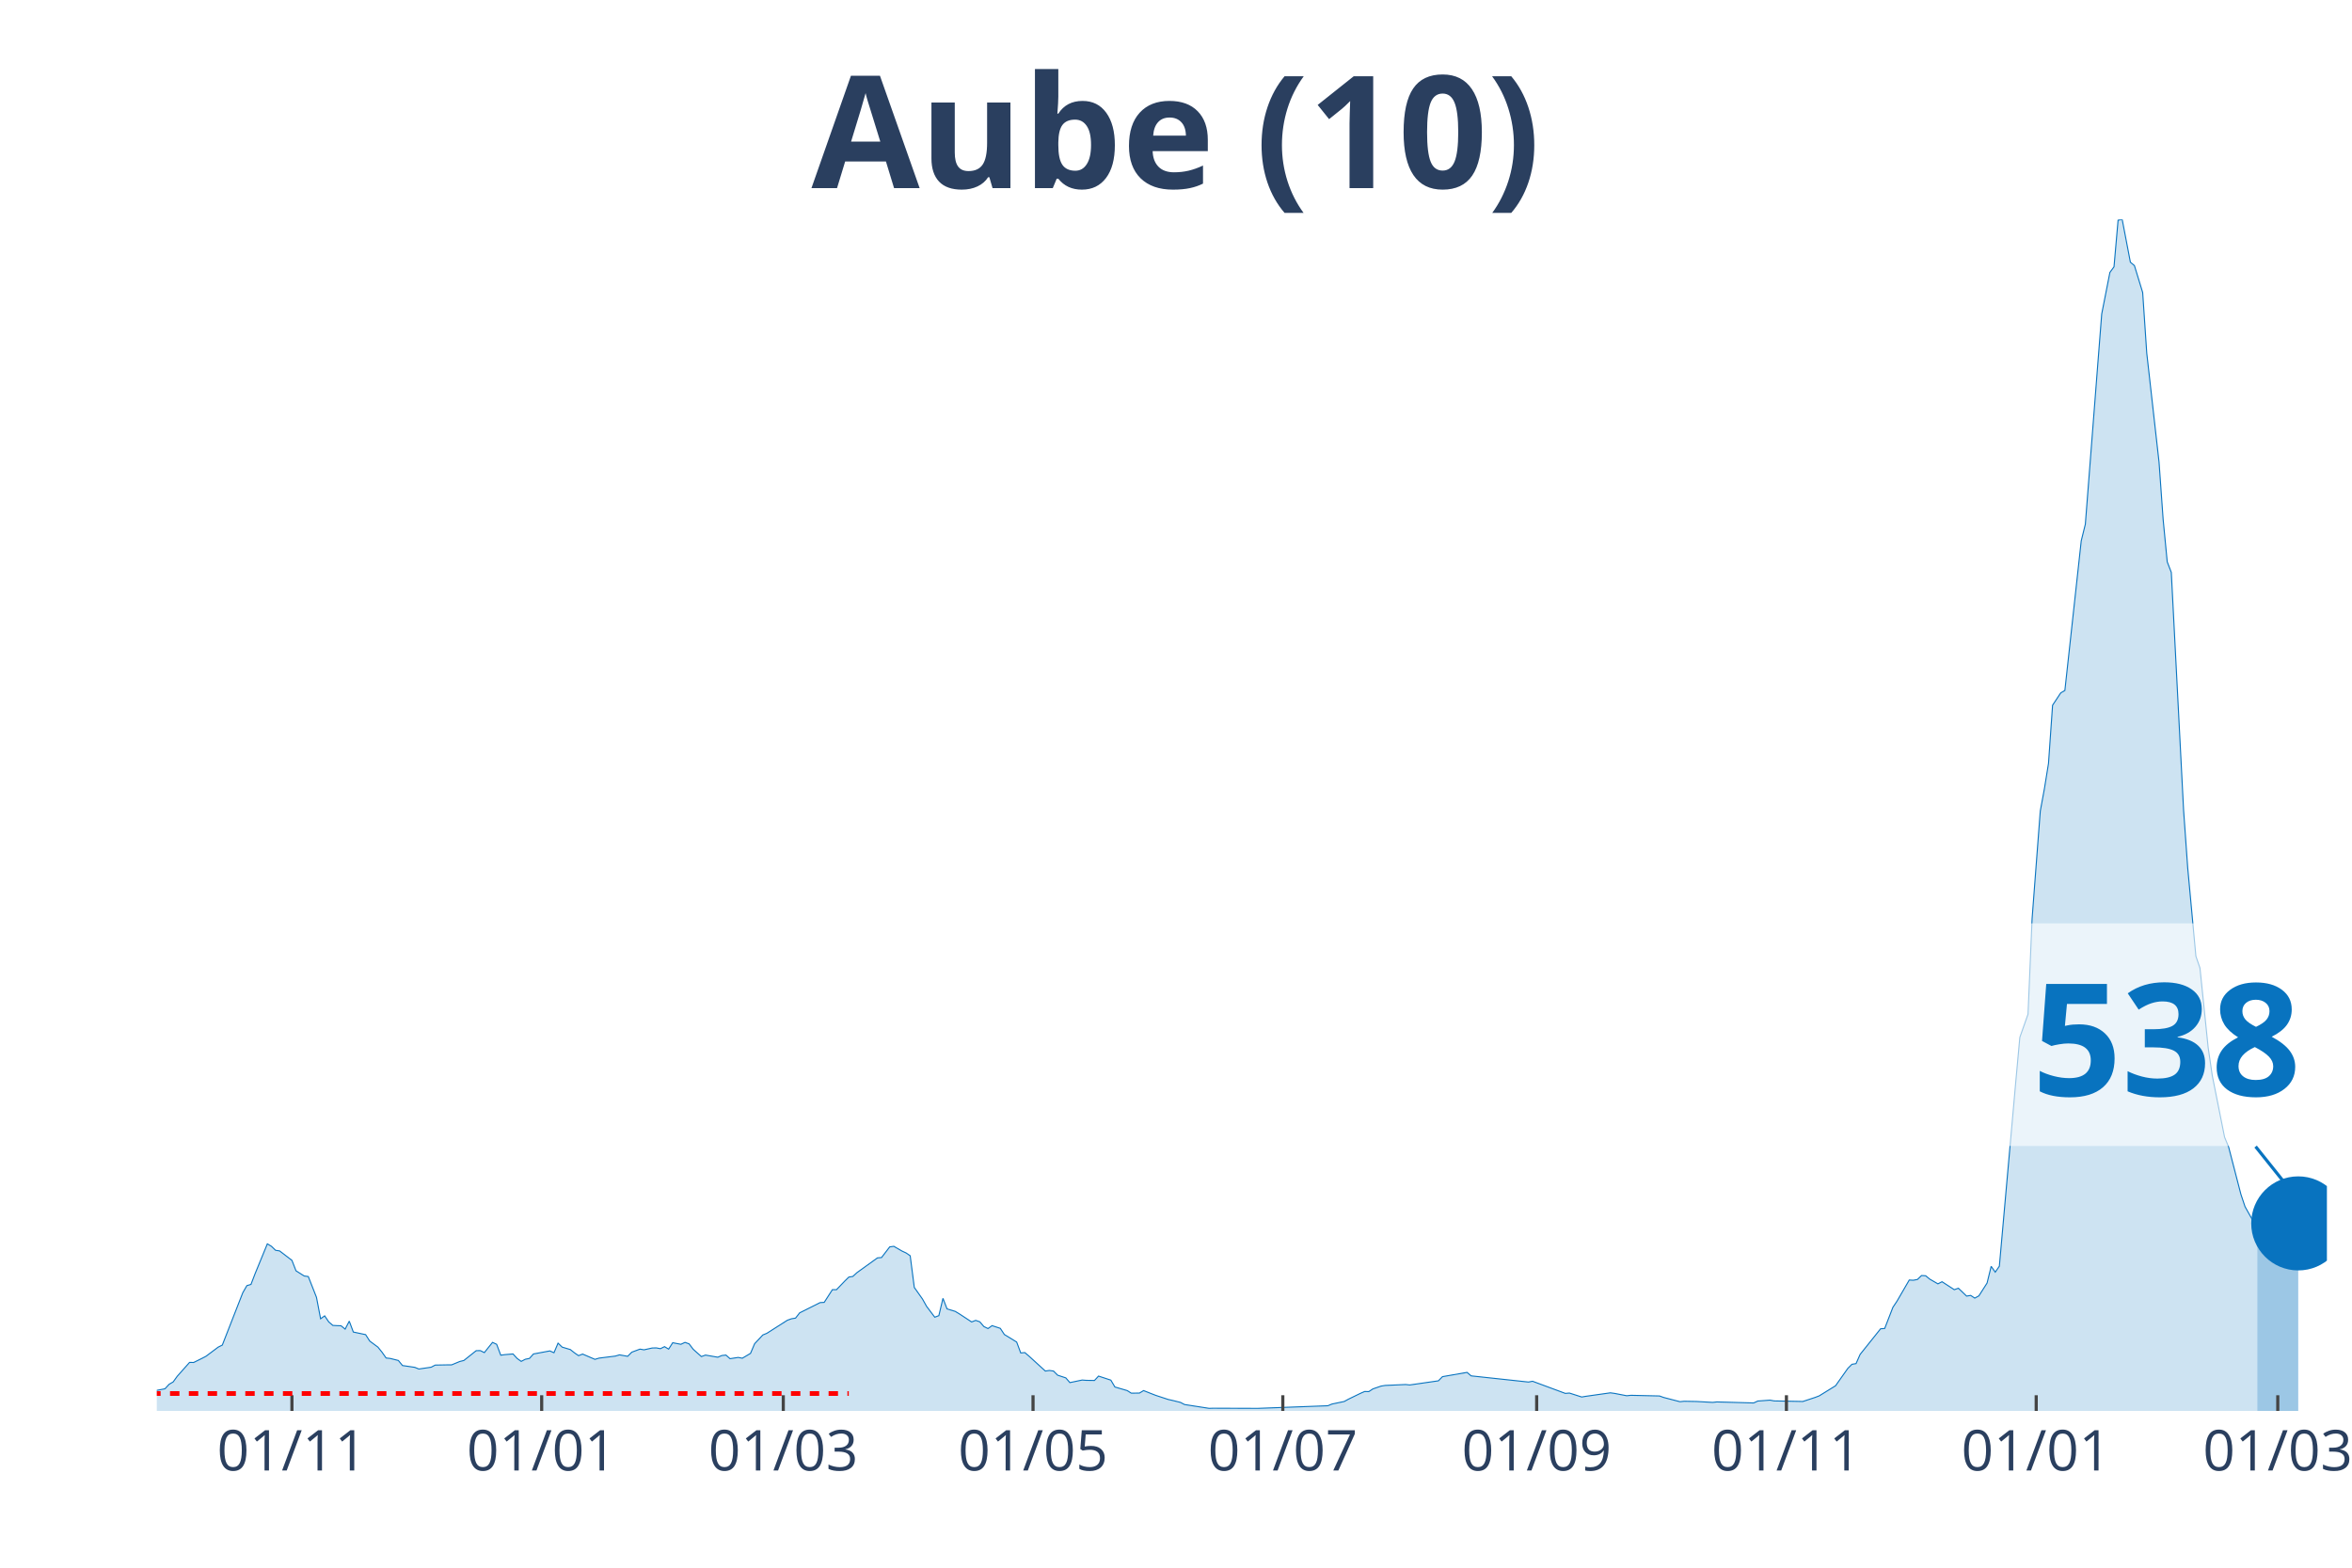
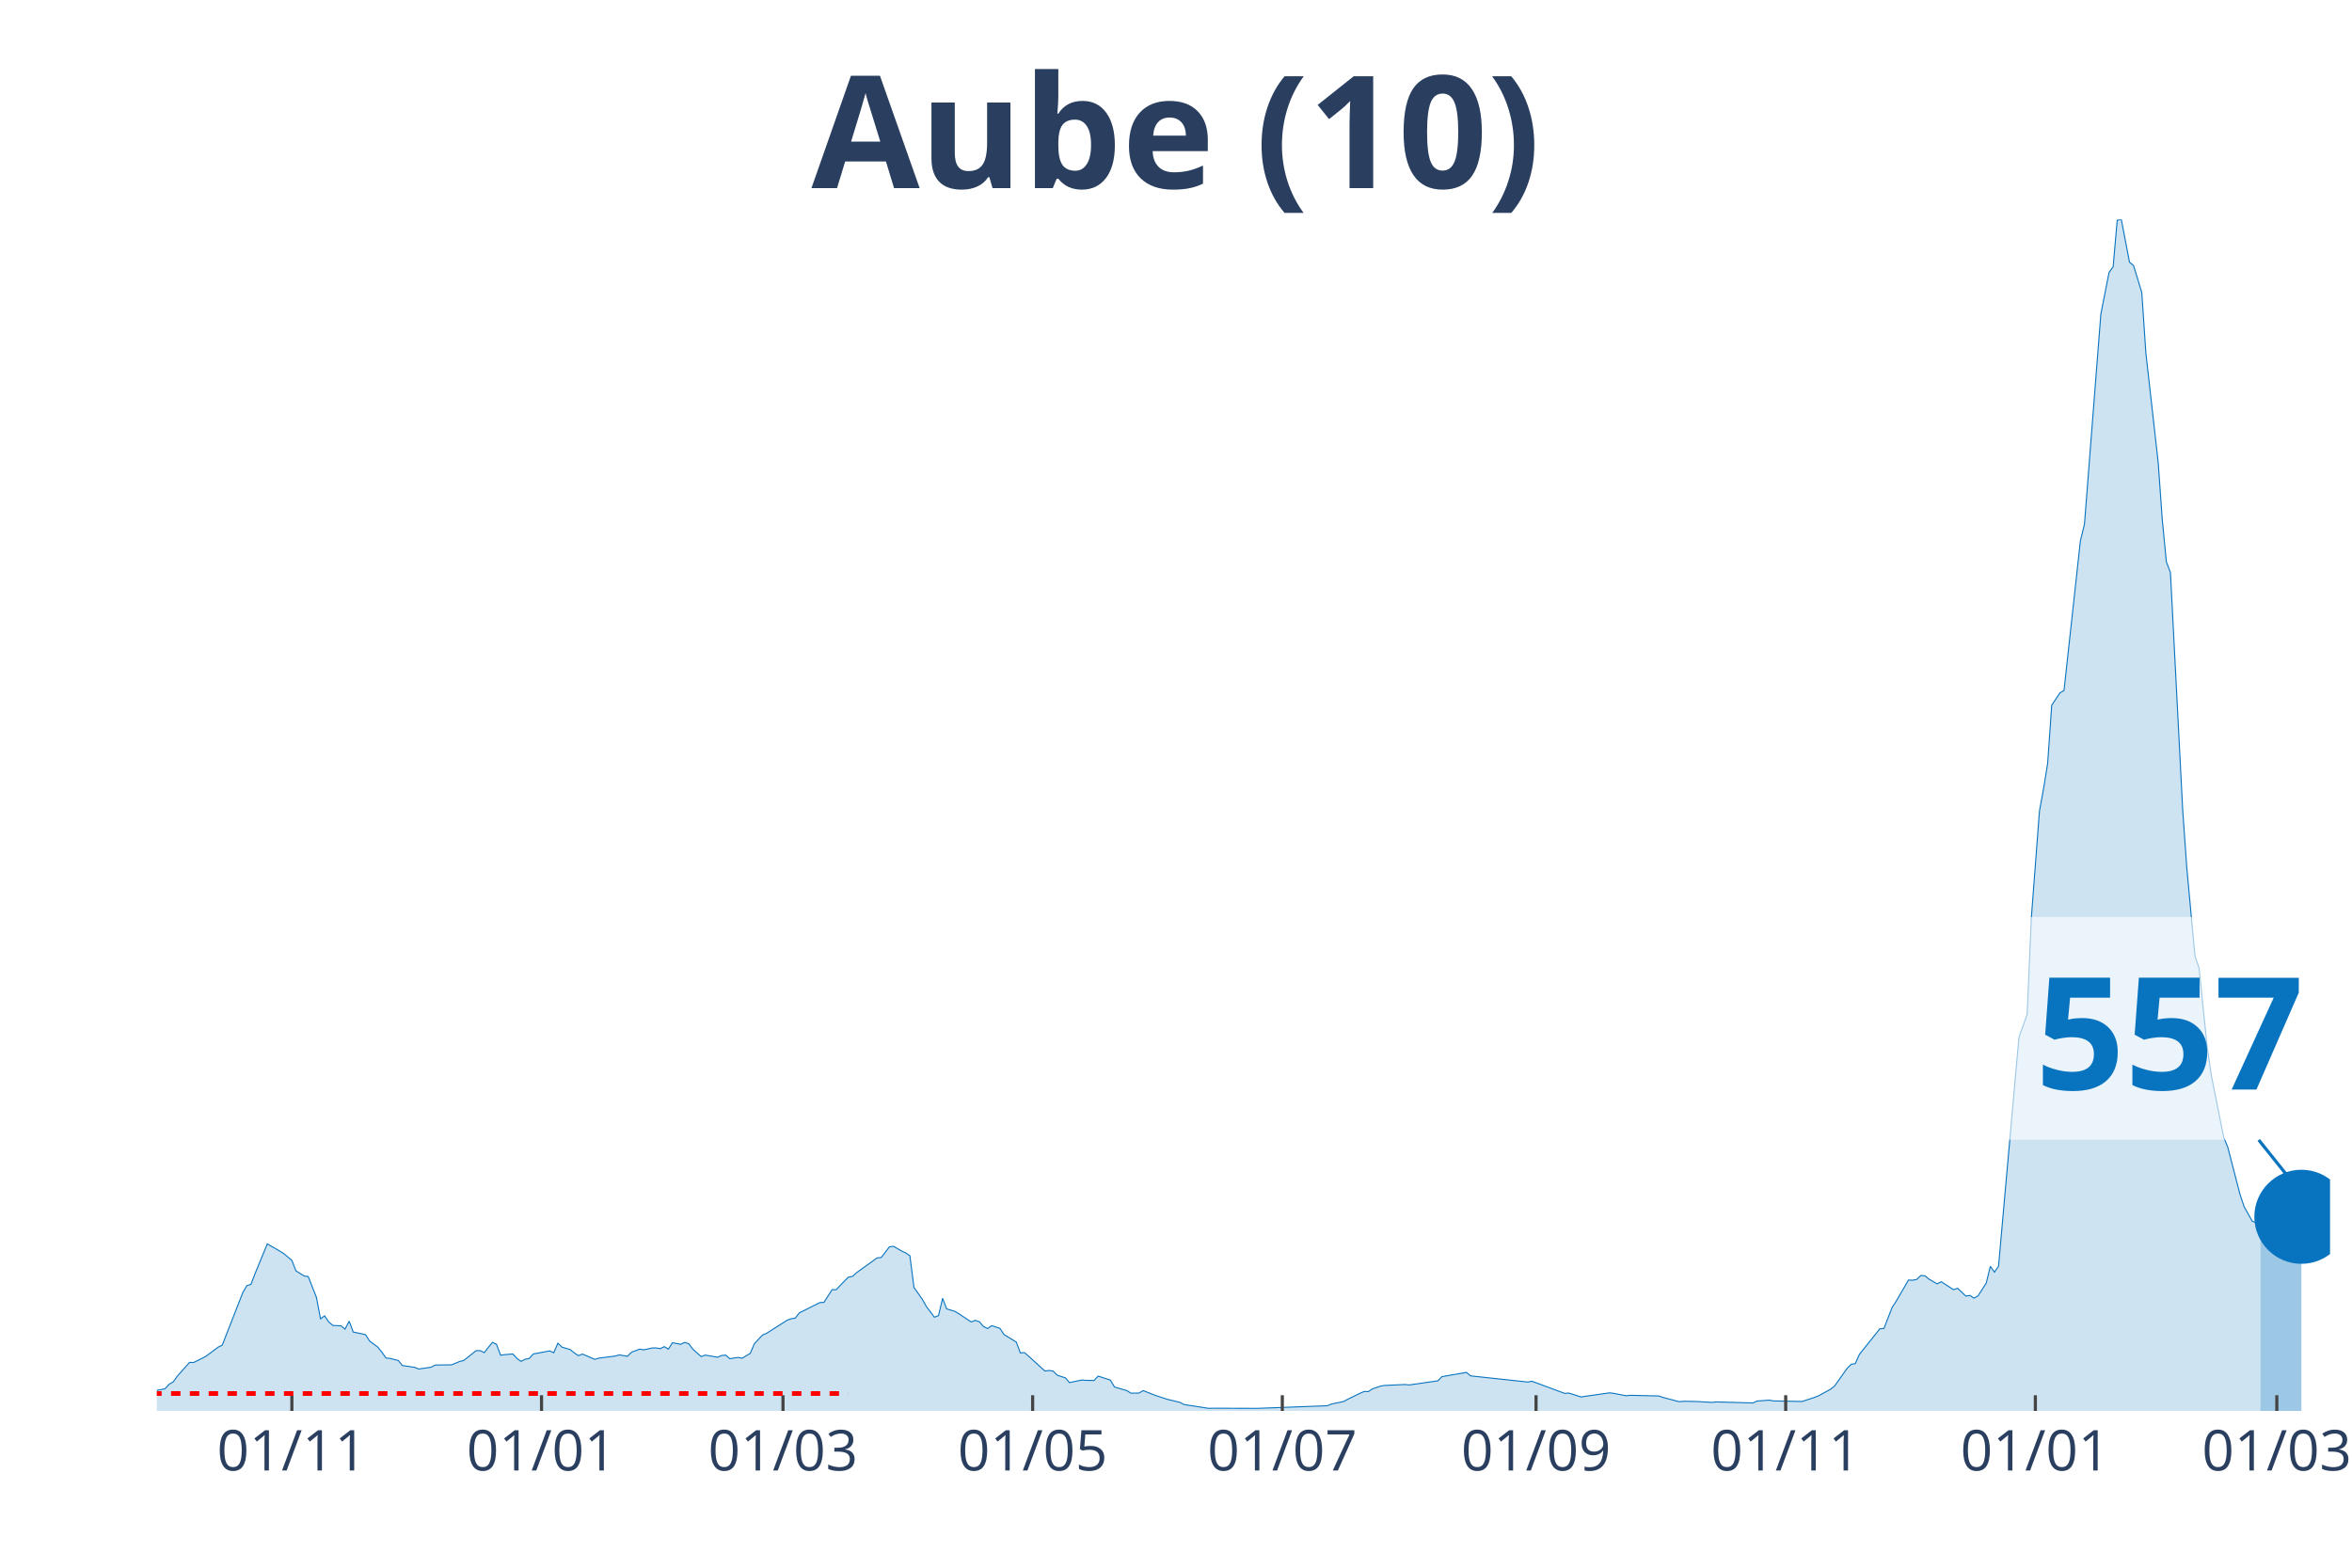
<svg xmlns="http://www.w3.org/2000/svg" class="main-svg" width="1125" height="750" style="" viewBox="0 0 750 500">
  <rect x="0" y="0" width="750" height="500" style="fill: rgb(0, 0, 0); fill-opacity: 0;" />
-   <defs id="defs-256e34">
+   <defs id="defs-2cbd0f">
    <g class="clips">
-       <clipPath id="clip256e34xyplot" class="plotclip">
-         <rect width="692" height="380" />
+       <clipPath id="clip2cbd0fxyplot" class="plotclip">
+         <rect width="693" height="380" />
      </clipPath>
-       <clipPath class="axesclip" id="clip256e34x">
-         <rect x="50" y="0" width="692" height="500" />
+       <clipPath class="axesclip" id="clip2cbd0fx">
+         <rect x="50" y="0" width="693" height="500" />
      </clipPath>
-       <clipPath class="axesclip" id="clip256e34y">
+       <clipPath class="axesclip" id="clip2cbd0fy">
        <rect x="0" y="70" width="750" height="380" />
      </clipPath>
-       <clipPath class="axesclip" id="clip256e34xy">
-         <rect x="50" y="70" width="692" height="380" />
+       <clipPath class="axesclip" id="clip2cbd0fxy">
+         <rect x="50" y="70" width="693" height="380" />
      </clipPath>
    </g>
    <g class="gradients" />
  </defs>
  <g class="bglayer">
-     <rect class="bg" x="50" y="70" width="692" height="380" style="fill: rgb(0, 0, 0); fill-opacity: 0; stroke-width: 0;" />
+     <rect class="bg" x="50" y="70" width="693" height="380" style="fill: rgb(0, 0, 0); fill-opacity: 0; stroke-width: 0;" />
  </g>
  <g class="layer-below">
    <g class="imagelayer" />
    <g class="shapelayer" />
  </g>
  <g class="cartesianlayer">
    <g class="subplot xy">
      <g class="layer-subplot">
        <g class="shapelayer" />
        <g class="imagelayer" />
      </g>
      <g class="gridlayer">
        <g class="x">
-           <path class="xgrid crisp" transform="translate(93.09,0)" d="M0,70v380" style="stroke: rgb(255, 255, 255); stroke-opacity: 1; stroke-width: 1px;" />
-           <path class="xgrid crisp" transform="translate(172.73,0)" d="M0,70v380" style="stroke: rgb(255, 255, 255); stroke-opacity: 1; stroke-width: 1px;" />
-           <path class="xgrid crisp" transform="translate(249.77,0)" d="M0,70v380" style="stroke: rgb(255, 255, 255); stroke-opacity: 1; stroke-width: 1px;" />
-           <path class="xgrid crisp" transform="translate(329.41,0)" d="M0,70v380" style="stroke: rgb(255, 255, 255); stroke-opacity: 1; stroke-width: 1px;" />
-           <path class="xgrid crisp" transform="translate(409.06,0)" d="M0,70v380" style="stroke: rgb(255, 255, 255); stroke-opacity: 1; stroke-width: 1px;" />
-           <path class="xgrid crisp" transform="translate(490.01,0)" d="M0,70v380" style="stroke: rgb(255, 255, 255); stroke-opacity: 1; stroke-width: 1px;" />
-           <path class="xgrid crisp" transform="translate(569.65,0)" d="M0,70v380" style="stroke: rgb(255, 255, 255); stroke-opacity: 1; stroke-width: 1px;" />
-           <path class="xgrid crisp" transform="translate(649.3,0)" d="M0,70v380" style="stroke: rgb(255, 255, 255); stroke-opacity: 1; stroke-width: 1px;" />
-           <path class="xgrid crisp" transform="translate(726.33,0)" d="M0,70v380" style="stroke: rgb(255, 255, 255); stroke-opacity: 1; stroke-width: 1px;" />
+           <path class="xgrid crisp" transform="translate(93.07,0)" d="M0,70v380" style="stroke: rgb(255, 255, 255); stroke-opacity: 1; stroke-width: 1px;" />
+           <path class="xgrid crisp" transform="translate(172.68,0)" d="M0,70v380" style="stroke: rgb(255, 255, 255); stroke-opacity: 1; stroke-width: 1px;" />
+           <path class="xgrid crisp" transform="translate(249.68,0)" d="M0,70v380" style="stroke: rgb(255, 255, 255); stroke-opacity: 1; stroke-width: 1px;" />
+           <path class="xgrid crisp" transform="translate(329.29,0)" d="M0,70v380" style="stroke: rgb(255, 255, 255); stroke-opacity: 1; stroke-width: 1px;" />
+           <path class="xgrid crisp" transform="translate(408.9,0)" d="M0,70v380" style="stroke: rgb(255, 255, 255); stroke-opacity: 1; stroke-width: 1px;" />
+           <path class="xgrid crisp" transform="translate(489.81,0)" d="M0,70v380" style="stroke: rgb(255, 255, 255); stroke-opacity: 1; stroke-width: 1px;" />
+           <path class="xgrid crisp" transform="translate(569.42,0)" d="M0,70v380" style="stroke: rgb(255, 255, 255); stroke-opacity: 1; stroke-width: 1px;" />
+           <path class="xgrid crisp" transform="translate(649.03,0)" d="M0,70v380" style="stroke: rgb(255, 255, 255); stroke-opacity: 1; stroke-width: 1px;" />
+           <path class="xgrid crisp" transform="translate(726.03,0)" d="M0,70v380" style="stroke: rgb(255, 255, 255); stroke-opacity: 1; stroke-width: 1px;" />
        </g>
        <g class="y" />
      </g>
      <g class="zerolinelayer" />
      <path class="xlines-below" />
      <path class="ylines-below" />
      <g class="overlines-below" />
      <g class="xaxislayer-below" />
      <g class="yaxislayer-below" />
      <g class="overaxes-below" />
-       <g class="plot" transform="translate(50, 70)" clip-path="url('#clip256e34xyplot')">
+       <g class="plot" transform="translate(50, 70)" clip-path="url('#clip2cbd0fxyplot')">
        <g class="scatterlayer mlayer">
-           <g class="trace scatter traceb6ec74" style="stroke-miterlimit: 2;">
+           <g class="trace scatter trace693831" style="stroke-miterlimit: 2;">
            <g class="fills">
              <g>
-                 <path class="js-fill" d="M669.8,380L-177.57,380L-177.57,379.46L-163.21,379.25L-161.9,379.25L-138.4,379.82L-137.09,379.78L-86.17,379.68L-84.87,379.71L-60.06,377.81L-58.75,377.6L-54.84,377.2L-53.53,377.06L-31.34,377.03L-30.03,376.49L-23.5,375.2L-22.2,375.05L-18.28,375.52L-16.97,374.95L-10.45,374.45L-9.14,374.52L-5.22,374.7L-3.92,374.48L-1.31,374.45L0,373.44L2.61,372.94L3.92,371.51L5.22,370.75L6.53,368.93L10.45,364.52L11.75,364.55L14.36,363.26L15.67,362.58L19.58,359.65L20.89,359L27.42,342.3L28.72,340.04L30.03,339.65L31.34,336.24L35.25,326.71L36.56,327.5L37.86,328.76L39.17,328.97L43.09,331.98L44.39,335.31L47,336.96L48.31,337.14L50.92,343.77L52.23,350.61L53.53,349.68L54.84,351.62L56.14,352.73L57.45,352.8L58.75,352.84L60.06,353.91L61.37,351.37L62.67,354.84L66.59,355.67L67.89,357.71L70.51,359.65L71.81,361.26L73.12,363.12L74.42,363.26L77.03,363.91L78.34,365.52L82.26,366.1L83.56,366.63L87.48,366.06L88.78,365.38L92.7,365.31L94.01,365.31L96.62,364.23L97.92,363.91L101.84,360.79L103.15,360.76L104.45,361.4L105.76,359.75L107.06,358.14L108.37,358.75L109.68,362.23L110.98,362.05L113.59,361.83L114.9,363.26L116.2,364.2L117.51,363.52L118.82,363.26L120.12,361.83L125.34,360.86L126.65,361.44L127.95,358.39L129.26,359.65L131.87,360.43L133.18,361.47L134.48,362.37L135.79,361.87L139.71,363.55L141.01,363.16L146.23,362.51L147.54,362.12L150.15,362.58L151.46,361.26L154.07,360.29L155.37,360.51L157.98,359.93L159.29,359.9L160.6,360.15L161.9,359.5L163.21,360.29L164.51,358.25L167.12,358.75L168.43,358.14L169.74,358.61L171.04,360.33L173.65,362.66L174.96,362.19L178.88,362.87L180.18,362.33L181.49,362.19L182.79,363.34L185.4,362.94L186.71,363.19L189.32,361.65L190.63,358.57L193.24,355.78L194.54,355.24L201.07,351.08L202.38,350.61L203.68,350.4L204.99,348.72L211.52,345.45L212.82,345.38L215.43,341.33L216.74,341.33L219.35,338.61L220.66,337.32L221.96,337.1L223.27,335.89L229.8,331.19L231.1,331.08L233.71,327.68L235.02,327.5L237.63,329.01L238.94,329.62L240.24,330.51L241.55,340.62L244.16,344.31L245.46,346.64L248.08,350.11L249.38,349.61L250.69,344.09L251.99,347.46L254.6,348.25L255.91,349.04L259.83,351.62L261.13,351.12L262.44,351.58L263.74,353.09L265.05,353.73L266.35,352.8L268.97,353.66L270.27,355.63L274.19,358.03L275.49,361.51L276.8,361.4L278.11,362.51L283.33,367.28L284.63,367.1L285.94,367.28L287.25,368.6L289.86,369.46L291.16,370.97L295.08,370.15L296.38,370.25L299,370.29L300.3,368.89L304.22,370.18L305.52,372.37L309.44,373.51L310.75,374.34L313.36,374.3L314.66,373.51L317.28,374.55L318.58,375.05L322.5,376.34L323.8,376.63L326.42,377.28L327.72,377.96L335.55,379.18L336.86,379.14L349.92,379.18L351.22,379.18L373.42,378.35L374.72,377.81L378.64,376.99L379.95,376.27L383.86,374.37L385.17,373.8L386.48,373.84L387.78,372.98L390.39,372.08L391.7,371.87L398.23,371.58L399.53,371.72L408.67,370.4L409.98,369.07L417.81,367.71L419.12,368.82L437.4,370.79L438.7,370.54L449.15,374.41L450.45,374.3L454.37,375.56L455.68,375.34L463.51,374.23L464.82,374.41L468.73,375.16L470.04,375.02L479.18,375.23L480.48,375.7L485.71,377.06L487.01,376.92L490.93,376.99L492.23,377.06L496.15,377.28L497.46,377.13L509.21,377.46L510.51,376.85L514.43,376.56L515.74,376.81L524.88,376.99L526.18,376.56L528.79,375.7L530.1,375.2L535.32,371.97L536.63,370.11L539.24,366.42L540.54,365.13L541.85,364.91L543.15,361.97L549.68,353.8L550.99,353.7L553.6,346.96L554.91,344.99L558.82,338.25L560.13,338.32L561.43,338.07L562.74,336.82L564.05,336.89L565.35,337.96L567.96,339.47L569.27,338.79L573.18,341.33L574.49,340.87L577.1,343.38L578.41,343.16L579.71,344.02L581.02,343.3L583.63,339.22L584.94,333.88L586.24,335.74L587.55,333.84L592.77,275.18L594.08,260.85L596.69,253.46L597.99,223L600.6,188.67L601.91,181.58L603.22,173.48L604.52,154.92L607.13,150.98L608.44,150.22L613.66,102.49L614.97,97.19L618.88,46.84L620.19,30.14L622.8,16.88L624.11,15.09L625.41,0.22L626.72,0L629.33,13.62L630.63,14.73L633.25,23.29L634.55,42.61L638.47,77.4L639.77,95.61L641.08,109.19L642.38,112.56L646.3,188.42L647.61,206.77L650.22,234.97L651.52,238.74L654.14,264.18L655.44,273.03L659.36,292.67L660.66,295.82L664.58,310.94L665.89,314.85L668.5,319.51L669.8,319.98" style="fill: rgb(8, 115, 191); fill-opacity: 0.2; stroke-width: 0;" />
+                 <path class="js-fill" d="M670.81,380L-177.49,380L-177.49,379.46L-163.14,379.25L-161.83,379.25L-138.34,379.82L-137.03,379.78L-86.14,379.68L-84.83,379.71L-60.03,377.81L-58.73,377.6L-54.81,377.2L-53.51,377.06L-31.32,377.03L-30.02,376.49L-23.49,375.2L-22.19,375.05L-18.27,375.52L-16.97,374.95L-9.14,374.52L-7.83,374.8L-3.92,374.48L-2.61,374.48L-1.31,374.45L0,373.44L2.61,372.94L3.92,371.51L5.22,370.75L6.53,368.93L10.44,364.52L11.75,364.55L14.36,363.26L15.66,362.58L19.58,359.65L20.88,359L27.41,342.3L28.71,340.04L30.02,339.65L31.32,336.24L35.24,326.71L36.54,327.5L39.15,328.97L40.46,329.79L43.07,331.98L44.37,335.31L46.98,336.96L48.29,337.14L50.9,343.77L52.2,350.61L53.51,349.68L54.81,351.62L56.12,352.73L57.42,352.8L58.73,352.84L60.03,353.91L61.34,351.37L62.64,354.84L66.56,355.67L67.86,357.71L70.47,359.65L71.78,361.26L73.08,363.12L74.39,363.26L77,363.91L78.31,365.52L82.22,366.1L83.53,366.63L87.44,366.06L88.75,365.38L92.66,365.31L93.97,365.31L96.58,364.23L97.88,363.91L101.8,360.79L103.1,360.76L104.41,361.4L105.71,359.75L107.02,358.14L108.32,358.75L109.63,362.23L110.93,362.05L113.54,361.83L114.85,363.26L116.15,364.2L117.46,363.52L118.76,363.26L120.07,361.83L125.29,360.86L126.59,361.44L127.9,358.39L129.2,359.65L131.81,360.43L133.12,361.47L134.42,362.37L135.73,361.87L139.64,363.55L140.95,363.16L146.17,362.51L147.47,362.12L150.08,362.58L151.39,361.26L154,360.29L155.31,360.51L157.92,359.93L159.22,359.9L160.53,360.15L161.83,359.5L163.14,360.29L164.44,358.25L167.05,358.75L168.36,358.14L169.66,358.61L170.97,360.33L173.58,362.66L174.88,362.19L178.8,362.87L180.1,362.33L181.41,362.19L182.71,363.34L185.32,362.94L186.63,363.19L189.24,361.65L190.54,358.57L193.15,355.78L194.46,355.24L200.98,351.08L202.29,350.61L203.59,350.4L204.9,348.72L211.42,345.45L212.73,345.38L215.34,341.33L216.64,341.33L219.25,338.61L220.56,337.32L221.86,337.1L223.17,335.89L229.69,331.19L231,331.08L233.61,327.68L234.92,327.5L237.53,329.01L238.83,329.62L240.14,330.51L241.44,340.62L244.05,344.31L245.36,346.64L247.97,350.11L249.27,349.61L250.58,344.09L251.88,347.46L254.49,348.25L255.8,349.04L259.71,351.62L261.02,351.12L262.32,351.58L263.63,353.09L264.93,353.73L266.24,352.8L268.85,353.66L270.15,355.63L274.07,358.03L275.37,361.51L276.68,361.4L277.98,362.51L283.2,367.28L284.51,367.1L285.81,367.28L287.12,368.6L289.73,369.46L291.03,370.97L294.95,370.15L296.25,370.25L298.86,370.29L300.17,368.89L304.08,370.18L305.39,372.37L309.31,373.51L310.61,374.34L313.22,374.3L314.53,373.51L317.14,374.55L318.44,375.05L322.36,376.34L323.66,376.63L326.27,377.28L327.58,377.96L335.41,379.18L336.71,379.14L349.76,379.18L351.07,379.18L373.25,378.35L374.56,377.81L378.47,376.99L379.78,376.27L383.69,374.37L385,373.8L386.31,373.84L387.61,372.98L390.22,372.08L391.53,371.87L398.05,371.58L399.36,371.72L408.49,370.4L409.8,369.07L417.63,367.71L418.93,368.82L437.2,370.79L438.51,370.54L448.95,374.41L450.25,374.3L454.17,375.56L455.47,375.34L463.31,374.23L464.61,374.41L468.53,375.16L469.83,375.02L478.97,375.23L480.27,375.7L485.49,377.06L486.8,376.92L490.71,376.99L492.02,377.06L495.93,377.28L497.24,377.13L508.98,377.46L510.29,376.85L514.2,376.56L515.51,376.81L524.64,376.99L525.95,376.56L528.56,375.7L529.86,375.2L533.78,373.05L535.08,371.97L539,366.42L540.31,365.13L541.61,364.91L542.92,361.97L549.44,353.8L550.75,353.7L553.36,346.96L554.66,344.99L558.58,338.25L559.88,338.32L561.19,338.07L562.49,336.82L563.8,336.89L565.1,337.96L567.71,339.47L569.02,338.79L572.93,341.33L574.24,340.87L576.85,343.38L578.15,343.16L579.46,344.02L580.76,343.3L583.37,339.22L584.68,333.88L585.98,335.74L587.29,333.84L592.51,275.18L593.81,260.85L596.42,253.46L597.73,223L600.34,188.67L601.64,181.58L602.95,173.48L604.25,154.92L606.86,150.98L608.17,150.22L613.39,102.49L614.69,97.19L618.61,46.84L619.92,30.14L622.53,16.88L623.83,15.09L625.14,0.22L626.44,0L629.05,13.62L630.36,14.73L632.97,23.29L634.27,42.61L638.19,77.4L639.49,95.61L640.8,109.19L642.1,112.56L646.02,188.42L647.32,206.77L649.93,234.97L651.24,238.74L653.85,264.18L655.15,273.03L659.07,292.67L660.37,295.82L664.29,310.94L665.59,314.85L668.2,319.51L669.51,319.98L670.81,323.49" style="fill: rgb(8, 115, 191); fill-opacity: 0.2; stroke-width: 0;" />
              </g>
            </g>
            <g class="errorbars" />
            <g class="lines">
-               <path class="js-line" d="M-177.57,379.46L-163.21,379.25L-161.9,379.25L-138.4,379.82L-137.09,379.78L-86.17,379.68L-84.87,379.71L-60.06,377.81L-58.75,377.6L-54.84,377.2L-53.53,377.06L-31.34,377.03L-30.03,376.49L-23.5,375.2L-22.2,375.05L-18.28,375.52L-16.97,374.95L-10.45,374.45L-9.14,374.52L-5.22,374.7L-3.92,374.48L-1.31,374.45L0,373.44L2.61,372.94L3.92,371.51L5.22,370.75L6.53,368.93L10.45,364.52L11.75,364.55L14.36,363.26L15.67,362.58L19.58,359.65L20.89,359L27.42,342.3L28.72,340.04L30.03,339.65L31.34,336.24L35.25,326.71L36.56,327.5L37.86,328.76L39.17,328.97L43.09,331.98L44.39,335.31L47,336.96L48.31,337.14L50.92,343.77L52.23,350.61L53.53,349.68L54.84,351.62L56.14,352.73L57.45,352.8L58.75,352.84L60.06,353.91L61.37,351.37L62.67,354.84L66.59,355.67L67.89,357.71L70.51,359.65L71.81,361.26L73.12,363.12L74.42,363.26L77.03,363.91L78.34,365.52L82.26,366.1L83.56,366.63L87.48,366.06L88.78,365.38L92.7,365.31L94.01,365.31L96.62,364.23L97.92,363.91L101.84,360.79L103.15,360.76L104.45,361.4L105.76,359.75L107.06,358.14L108.37,358.75L109.68,362.23L110.98,362.05L113.59,361.83L114.9,363.26L116.2,364.2L117.51,363.52L118.82,363.26L120.12,361.83L125.34,360.86L126.65,361.44L127.95,358.39L129.26,359.65L131.87,360.43L133.18,361.47L134.48,362.37L135.79,361.87L139.71,363.55L141.01,363.16L146.23,362.51L147.54,362.12L150.15,362.58L151.46,361.26L154.07,360.29L155.37,360.51L157.98,359.93L159.29,359.9L160.6,360.15L161.9,359.5L163.21,360.29L164.51,358.25L167.12,358.75L168.43,358.14L169.74,358.61L171.04,360.33L173.65,362.66L174.96,362.19L178.88,362.87L180.18,362.33L181.49,362.19L182.79,363.34L185.4,362.94L186.71,363.19L189.32,361.65L190.63,358.57L193.24,355.78L194.54,355.24L201.07,351.08L202.38,350.61L203.68,350.4L204.99,348.72L211.52,345.45L212.82,345.38L215.43,341.33L216.74,341.33L219.35,338.61L220.66,337.32L221.96,337.1L223.27,335.89L229.8,331.19L231.1,331.08L233.71,327.68L235.02,327.5L237.63,329.01L238.94,329.62L240.24,330.51L241.55,340.62L244.16,344.31L245.46,346.64L248.08,350.11L249.38,349.61L250.69,344.09L251.99,347.46L254.6,348.25L255.91,349.04L259.83,351.62L261.13,351.12L262.44,351.58L263.74,353.09L265.05,353.73L266.35,352.8L268.97,353.66L270.27,355.63L274.19,358.03L275.49,361.51L276.8,361.4L278.11,362.51L283.33,367.28L284.63,367.1L285.94,367.28L287.25,368.6L289.86,369.46L291.16,370.97L295.08,370.15L296.38,370.25L299,370.29L300.3,368.89L304.22,370.18L305.52,372.37L309.44,373.51L310.75,374.34L313.36,374.3L314.66,373.51L317.28,374.55L318.58,375.05L322.5,376.34L323.8,376.63L326.42,377.28L327.72,377.96L335.55,379.18L336.86,379.14L349.92,379.18L351.22,379.18L373.42,378.35L374.72,377.81L378.64,376.99L379.95,376.27L383.86,374.37L385.17,373.8L386.48,373.84L387.78,372.98L390.39,372.08L391.7,371.87L398.23,371.58L399.53,371.72L408.67,370.4L409.98,369.07L417.81,367.71L419.12,368.82L437.4,370.79L438.7,370.54L449.15,374.41L450.45,374.3L454.37,375.56L455.68,375.34L463.51,374.23L464.82,374.41L468.73,375.16L470.04,375.02L479.18,375.23L480.48,375.7L485.71,377.06L487.01,376.92L490.93,376.99L492.23,377.06L496.15,377.28L497.46,377.13L509.21,377.46L510.51,376.85L514.43,376.56L515.74,376.81L524.88,376.99L526.18,376.56L528.79,375.7L530.1,375.2L535.32,371.97L536.63,370.11L539.24,366.42L540.54,365.13L541.85,364.91L543.15,361.97L549.68,353.8L550.99,353.7L553.6,346.96L554.91,344.99L558.82,338.25L560.13,338.32L561.43,338.07L562.74,336.82L564.05,336.89L565.35,337.96L567.96,339.47L569.27,338.79L573.18,341.33L574.49,340.87L577.1,343.38L578.41,343.16L579.71,344.02L581.02,343.3L583.63,339.22L584.94,333.88L586.24,335.74L587.55,333.84L592.77,275.18L594.08,260.85L596.69,253.46L597.99,223L600.6,188.67L601.91,181.58L603.22,173.48L604.52,154.92L607.13,150.98L608.44,150.22L613.66,102.49L614.97,97.19L618.88,46.84L620.19,30.14L622.8,16.88L624.11,15.09L625.41,0.22L626.72,0L629.33,13.62L630.63,14.73L633.25,23.29L634.55,42.61L638.47,77.4L639.77,95.61L641.08,109.19L642.38,112.56L646.3,188.42L647.61,206.77L650.22,234.97L651.52,238.74L654.14,264.18L655.44,273.03L659.36,292.67L660.66,295.82L664.58,310.94L665.89,314.85L668.5,319.51L669.8,319.98" style="vector-effect: non-scaling-stroke; fill: none; stroke: rgb(8, 115, 191); stroke-opacity: 1; stroke-width: 0.5px; opacity: 1;" />
+               <path class="js-line" d="M-177.49,379.46L-163.14,379.25L-161.83,379.25L-138.34,379.82L-137.03,379.78L-86.14,379.68L-84.83,379.71L-60.03,377.81L-58.73,377.6L-54.81,377.2L-53.51,377.06L-31.32,377.03L-30.02,376.49L-23.49,375.2L-22.19,375.05L-18.27,375.52L-16.97,374.95L-9.14,374.52L-7.83,374.8L-3.92,374.48L-2.61,374.48L-1.31,374.45L0,373.44L2.61,372.94L3.92,371.51L5.22,370.75L6.53,368.93L10.44,364.52L11.75,364.55L14.36,363.26L15.66,362.58L19.58,359.65L20.88,359L27.41,342.3L28.71,340.04L30.02,339.65L31.32,336.24L35.24,326.71L36.54,327.5L39.15,328.97L40.46,329.79L43.07,331.98L44.37,335.31L46.98,336.96L48.29,337.14L50.9,343.77L52.2,350.61L53.51,349.68L54.81,351.62L56.12,352.73L57.42,352.8L58.73,352.84L60.03,353.91L61.34,351.37L62.64,354.84L66.56,355.67L67.86,357.71L70.47,359.65L71.78,361.26L73.08,363.12L74.39,363.26L77,363.91L78.31,365.52L82.22,366.1L83.53,366.63L87.44,366.06L88.75,365.38L92.66,365.31L93.97,365.31L96.58,364.23L97.88,363.91L101.8,360.79L103.1,360.76L104.41,361.4L105.71,359.75L107.02,358.14L108.32,358.75L109.63,362.23L110.93,362.05L113.54,361.83L114.85,363.26L116.15,364.2L117.46,363.52L118.76,363.26L120.07,361.83L125.29,360.86L126.59,361.44L127.9,358.39L129.2,359.65L131.81,360.43L133.12,361.47L134.42,362.37L135.73,361.87L139.64,363.55L140.95,363.16L146.17,362.51L147.47,362.12L150.08,362.58L151.39,361.26L154,360.29L155.31,360.51L157.92,359.93L159.22,359.9L160.53,360.15L161.83,359.5L163.14,360.29L164.44,358.25L167.05,358.75L168.36,358.14L169.66,358.61L170.97,360.33L173.58,362.66L174.88,362.19L178.8,362.87L180.1,362.33L181.41,362.19L182.71,363.34L185.32,362.94L186.63,363.19L189.24,361.65L190.54,358.57L193.15,355.78L194.46,355.24L200.98,351.08L202.29,350.61L203.59,350.4L204.9,348.72L211.42,345.45L212.73,345.38L215.34,341.33L216.64,341.33L219.25,338.61L220.56,337.32L221.86,337.1L223.17,335.89L229.69,331.19L231,331.08L233.61,327.68L234.92,327.5L237.53,329.01L238.83,329.62L240.14,330.51L241.44,340.62L244.05,344.31L245.36,346.64L247.97,350.11L249.27,349.61L250.58,344.09L251.88,347.46L254.49,348.25L255.8,349.04L259.71,351.62L261.02,351.12L262.32,351.58L263.63,353.09L264.93,353.73L266.24,352.8L268.85,353.66L270.15,355.63L274.07,358.03L275.37,361.51L276.68,361.4L277.98,362.51L283.2,367.28L284.51,367.1L285.81,367.28L287.12,368.6L289.73,369.46L291.03,370.97L294.95,370.15L296.25,370.25L298.86,370.29L300.17,368.89L304.08,370.18L305.39,372.37L309.31,373.51L310.61,374.34L313.22,374.3L314.53,373.51L317.14,374.55L318.44,375.05L322.36,376.34L323.66,376.63L326.27,377.28L327.58,377.96L335.41,379.18L336.71,379.14L349.76,379.18L351.07,379.18L373.25,378.35L374.56,377.81L378.47,376.99L379.78,376.27L383.69,374.37L385,373.8L386.31,373.84L387.61,372.98L390.22,372.08L391.53,371.87L398.05,371.58L399.36,371.72L408.49,370.4L409.8,369.07L417.63,367.71L418.93,368.82L437.2,370.79L438.51,370.54L448.95,374.41L450.25,374.3L454.17,375.56L455.47,375.34L463.31,374.23L464.61,374.41L468.53,375.16L469.83,375.02L478.97,375.23L480.27,375.7L485.49,377.06L486.8,376.92L490.71,376.99L492.02,377.06L495.93,377.28L497.24,377.13L508.98,377.46L510.29,376.85L514.2,376.56L515.51,376.81L524.64,376.99L525.95,376.56L528.56,375.7L529.86,375.2L533.78,373.05L535.08,371.97L539,366.42L540.31,365.13L541.61,364.91L542.92,361.97L549.44,353.8L550.75,353.7L553.36,346.96L554.66,344.99L558.58,338.25L559.88,338.32L561.19,338.07L562.49,336.82L563.8,336.89L565.1,337.96L567.71,339.47L569.02,338.79L572.93,341.33L574.24,340.87L576.85,343.38L578.15,343.16L579.46,344.02L580.76,343.3L583.37,339.22L584.68,333.88L585.98,335.74L587.29,333.84L592.51,275.18L593.81,260.85L596.42,253.46L597.73,223L600.34,188.67L601.64,181.58L602.95,173.48L604.25,154.92L606.86,150.98L608.17,150.22L613.39,102.49L614.69,97.19L618.61,46.84L619.92,30.14L622.53,16.88L623.83,15.09L625.14,0.22L626.44,0L629.05,13.62L630.36,14.73L632.97,23.29L634.27,42.61L638.19,77.4L639.49,95.61L640.8,109.19L642.1,112.56L646.02,188.42L647.32,206.77L649.93,234.97L651.24,238.74L653.85,264.18L655.15,273.03L659.07,292.67L660.37,295.82L664.29,310.94L665.59,314.85L668.2,319.51L669.51,319.98L670.81,323.49" style="vector-effect: non-scaling-stroke; fill: none; stroke: rgb(8, 115, 191); stroke-opacity: 1; stroke-width: 0.5px; opacity: 1;" />
            </g>
            <g class="points" />
            <g class="text" />
          </g>
-           <g class="trace scatter trace528ced" style="stroke-miterlimit: 2;">
+           <g class="trace scatter trace65dc17" style="stroke-miterlimit: 2;">
            <g class="fills">
              <g>
-                 <path class="js-fill" d="M682.86,380L669.8,380L669.8,319.98L671.11,323.49L672.42,324.6L675.03,325.6L676.33,327.25L677.64,324.99L678.94,324.74L681.55,322.05L682.86,320.19" style="fill: rgb(8, 115, 191); fill-opacity: 0.4; stroke-width: 0;" />
+                 <path class="js-fill" d="M683.86,380L670.81,380L670.81,323.49L673.42,324.99L674.73,325.6L676.03,327.25L677.34,324.99L678.64,324.74L679.95,323.59L683.86,318.08" style="fill: rgb(8, 115, 191); fill-opacity: 0.4; stroke-width: 0;" />
              </g>
            </g>
            <g class="errorbars" />
            <g class="lines">
-               <path class="js-line" d="M669.8,319.98L671.11,323.49L672.42,324.6L675.03,325.6L676.33,327.25L677.64,324.99L678.94,324.74L681.55,322.05L682.86,320.19" style="vector-effect: non-scaling-stroke; fill: none; stroke: rgb(8, 115, 191); stroke-opacity: 1; stroke-width: 2px; opacity: 1;" />
+               <path class="js-line" d="M670.81,323.49L673.42,324.99L674.73,325.6L676.03,327.25L677.34,324.99L678.64,324.74L679.95,323.59L683.86,318.08" style="vector-effect: non-scaling-stroke; fill: none; stroke: rgb(8, 115, 191); stroke-opacity: 1; stroke-width: 2px; opacity: 1;" />
            </g>
            <g class="points" />
            <g class="text" />
          </g>
-           <g class="trace scatter trace481afd" style="stroke-miterlimit: 2; opacity: 1;">
+           <g class="trace scatter trace709855" style="stroke-miterlimit: 2; opacity: 1;">
            <g class="fills" />
            <g class="errorbars" />
            <g class="lines" />
            <g class="points">
-               <path class="point" transform="translate(682.86,320.19)" d="M15,0A15,15 0 1,1 0,-15A15,15 0 0,1 15,0Z" style="opacity: 1; stroke-width: 0px; fill: rgb(8, 115, 191); fill-opacity: 1;" />
+               <path class="point" transform="translate(683.86,318.08)" d="M15,0A15,15 0 1,1 0,-15A15,15 0 0,1 15,0Z" style="opacity: 1; stroke-width: 0px; fill: rgb(8, 115, 191); fill-opacity: 1;" />
            </g>
            <g class="text" />
          </g>
        </g>
      </g>
      <g class="overplot" />
      <path class="xlines-above crisp" style="fill: none; stroke-width: 1px; stroke: rgb(0, 0, 0); stroke-opacity: 0;" d="" />
      <path class="ylines-above crisp" style="fill: none;" d="M0,0" />
      <g class="overlines-above" />
      <g class="xaxislayer-above">
-         <path class="xtick ticks crisp" d="M0,450v-5" transform="translate(93.09,0)" style="stroke: rgb(68, 68, 68); stroke-opacity: 1; stroke-width: 1px;" />
-         <path class="xtick ticks crisp" d="M0,450v-5" transform="translate(172.73,0)" style="stroke: rgb(68, 68, 68); stroke-opacity: 1; stroke-width: 1px;" />
-         <path class="xtick ticks crisp" d="M0,450v-5" transform="translate(249.77,0)" style="stroke: rgb(68, 68, 68); stroke-opacity: 1; stroke-width: 1px;" />
-         <path class="xtick ticks crisp" d="M0,450v-5" transform="translate(329.41,0)" style="stroke: rgb(68, 68, 68); stroke-opacity: 1; stroke-width: 1px;" />
-         <path class="xtick ticks crisp" d="M0,450v-5" transform="translate(409.06,0)" style="stroke: rgb(68, 68, 68); stroke-opacity: 1; stroke-width: 1px;" />
-         <path class="xtick ticks crisp" d="M0,450v-5" transform="translate(490.01,0)" style="stroke: rgb(68, 68, 68); stroke-opacity: 1; stroke-width: 1px;" />
-         <path class="xtick ticks crisp" d="M0,450v-5" transform="translate(569.65,0)" style="stroke: rgb(68, 68, 68); stroke-opacity: 1; stroke-width: 1px;" />
-         <path class="xtick ticks crisp" d="M0,450v-5" transform="translate(649.3,0)" style="stroke: rgb(68, 68, 68); stroke-opacity: 1; stroke-width: 1px;" />
-         <path class="xtick ticks crisp" d="M0,450v-5" transform="translate(726.33,0)" style="stroke: rgb(68, 68, 68); stroke-opacity: 1; stroke-width: 1px;" />
+         <path class="xtick ticks crisp" d="M0,450v-5" transform="translate(93.07,0)" style="stroke: rgb(68, 68, 68); stroke-opacity: 1; stroke-width: 1px;" />
+         <path class="xtick ticks crisp" d="M0,450v-5" transform="translate(172.68,0)" style="stroke: rgb(68, 68, 68); stroke-opacity: 1; stroke-width: 1px;" />
+         <path class="xtick ticks crisp" d="M0,450v-5" transform="translate(249.68,0)" style="stroke: rgb(68, 68, 68); stroke-opacity: 1; stroke-width: 1px;" />
+         <path class="xtick ticks crisp" d="M0,450v-5" transform="translate(329.29,0)" style="stroke: rgb(68, 68, 68); stroke-opacity: 1; stroke-width: 1px;" />
+         <path class="xtick ticks crisp" d="M0,450v-5" transform="translate(408.9,0)" style="stroke: rgb(68, 68, 68); stroke-opacity: 1; stroke-width: 1px;" />
+         <path class="xtick ticks crisp" d="M0,450v-5" transform="translate(489.81,0)" style="stroke: rgb(68, 68, 68); stroke-opacity: 1; stroke-width: 1px;" />
+         <path class="xtick ticks crisp" d="M0,450v-5" transform="translate(569.42,0)" style="stroke: rgb(68, 68, 68); stroke-opacity: 1; stroke-width: 1px;" />
+         <path class="xtick ticks crisp" d="M0,450v-5" transform="translate(649.03,0)" style="stroke: rgb(68, 68, 68); stroke-opacity: 1; stroke-width: 1px;" />
+         <path class="xtick ticks crisp" d="M0,450v-5" transform="translate(726.03,0)" style="stroke: rgb(68, 68, 68); stroke-opacity: 1; stroke-width: 1px;" />
        <g class="xtick">
-           <text text-anchor="middle" x="0" y="469" transform="translate(93.09,0)" style="font-family: 'Open Sans', verdana, arial, sans-serif; font-size: 18px; fill: rgb(42, 63, 95); fill-opacity: 1; white-space: pre;">01/11</text>
+           <text text-anchor="middle" x="0" y="469" transform="translate(93.07,0)" style="font-family: 'Open Sans', verdana, arial, sans-serif; font-size: 18px; fill: rgb(42, 63, 95); fill-opacity: 1; white-space: pre;">01/11</text>
        </g>
        <g class="xtick">
-           <text text-anchor="middle" x="0" y="469" transform="translate(172.73,0)" style="font-family: 'Open Sans', verdana, arial, sans-serif; font-size: 18px; fill: rgb(42, 63, 95); fill-opacity: 1; white-space: pre;">01/01</text>
+           <text text-anchor="middle" x="0" y="469" transform="translate(172.68,0)" style="font-family: 'Open Sans', verdana, arial, sans-serif; font-size: 18px; fill: rgb(42, 63, 95); fill-opacity: 1; white-space: pre;">01/01</text>
        </g>
        <g class="xtick">
-           <text text-anchor="middle" x="0" y="469" transform="translate(249.77,0)" style="font-family: 'Open Sans', verdana, arial, sans-serif; font-size: 18px; fill: rgb(42, 63, 95); fill-opacity: 1; white-space: pre;">01/03</text>
+           <text text-anchor="middle" x="0" y="469" transform="translate(249.68,0)" style="font-family: 'Open Sans', verdana, arial, sans-serif; font-size: 18px; fill: rgb(42, 63, 95); fill-opacity: 1; white-space: pre;">01/03</text>
        </g>
        <g class="xtick">
-           <text text-anchor="middle" x="0" y="469" transform="translate(329.41,0)" style="font-family: 'Open Sans', verdana, arial, sans-serif; font-size: 18px; fill: rgb(42, 63, 95); fill-opacity: 1; white-space: pre;">01/05</text>
+           <text text-anchor="middle" x="0" y="469" transform="translate(329.29,0)" style="font-family: 'Open Sans', verdana, arial, sans-serif; font-size: 18px; fill: rgb(42, 63, 95); fill-opacity: 1; white-space: pre;">01/05</text>
        </g>
        <g class="xtick">
-           <text text-anchor="middle" x="0" y="469" transform="translate(409.06,0)" style="font-family: 'Open Sans', verdana, arial, sans-serif; font-size: 18px; fill: rgb(42, 63, 95); fill-opacity: 1; white-space: pre;">01/07</text>
+           <text text-anchor="middle" x="0" y="469" transform="translate(408.9,0)" style="font-family: 'Open Sans', verdana, arial, sans-serif; font-size: 18px; fill: rgb(42, 63, 95); fill-opacity: 1; white-space: pre;">01/07</text>
        </g>
        <g class="xtick">
-           <text text-anchor="middle" x="0" y="469" transform="translate(490.01,0)" style="font-family: 'Open Sans', verdana, arial, sans-serif; font-size: 18px; fill: rgb(42, 63, 95); fill-opacity: 1; white-space: pre;">01/09</text>
+           <text text-anchor="middle" x="0" y="469" transform="translate(489.81,0)" style="font-family: 'Open Sans', verdana, arial, sans-serif; font-size: 18px; fill: rgb(42, 63, 95); fill-opacity: 1; white-space: pre;">01/09</text>
        </g>
        <g class="xtick">
-           <text text-anchor="middle" x="0" y="469" transform="translate(569.65,0)" style="font-family: 'Open Sans', verdana, arial, sans-serif; font-size: 18px; fill: rgb(42, 63, 95); fill-opacity: 1; white-space: pre;">01/11</text>
+           <text text-anchor="middle" x="0" y="469" transform="translate(569.42,0)" style="font-family: 'Open Sans', verdana, arial, sans-serif; font-size: 18px; fill: rgb(42, 63, 95); fill-opacity: 1; white-space: pre;">01/11</text>
        </g>
        <g class="xtick">
-           <text text-anchor="middle" x="0" y="469" transform="translate(649.3,0)" style="font-family: 'Open Sans', verdana, arial, sans-serif; font-size: 18px; fill: rgb(42, 63, 95); fill-opacity: 1; white-space: pre;">01/01</text>
+           <text text-anchor="middle" x="0" y="469" transform="translate(649.03,0)" style="font-family: 'Open Sans', verdana, arial, sans-serif; font-size: 18px; fill: rgb(42, 63, 95); fill-opacity: 1; white-space: pre;">01/01</text>
        </g>
        <g class="xtick">
-           <text text-anchor="middle" x="0" y="469" transform="translate(726.33,0)" style="font-family: 'Open Sans', verdana, arial, sans-serif; font-size: 18px; fill: rgb(42, 63, 95); fill-opacity: 1; white-space: pre;">01/03</text>
+           <text text-anchor="middle" x="0" y="469" transform="translate(726.03,0)" style="font-family: 'Open Sans', verdana, arial, sans-serif; font-size: 18px; fill: rgb(42, 63, 95); fill-opacity: 1; white-space: pre;">01/03</text>
        </g>
      </g>
      <g class="yaxislayer-above" />
      <g class="overaxes-above" />
    </g>
  </g>
  <g class="polarlayer" />
  <g class="ternarylayer" />
  <g class="geolayer" />
  <g class="funnelarealayer" />
  <g class="pielayer" />
  <g class="treemaplayer" />
  <g class="sunburstlayer" />
  <g class="glimages" />
-   <defs id="topdefs-256e34">
+   <defs id="topdefs-2cbd0f">
    <g class="clips" />
  </defs>
  <g class="layer-above">
    <g class="imagelayer" />
    <g class="shapelayer">
-       <path data-index="0" fill-rule="evenodd" d="M-683.78,444.45L270.66,444.45" clip-path="url('#clip256e34xy')" style="opacity: 1; stroke: rgb(255, 0, 0); stroke-opacity: 1; fill: rgb(0, 0, 0); fill-opacity: 0; stroke-dasharray: 3px, 3px; stroke-width: 1.5px;" />
+       <path data-index="0" fill-rule="evenodd" d="M-683.46,444.45L270.56,444.45" clip-path="url('#clip2cbd0fxy')" style="opacity: 1; stroke: rgb(255, 0, 0); stroke-opacity: 1; fill: rgb(0, 0, 0); fill-opacity: 0; stroke-dasharray: 3px, 3px; stroke-width: 1.5px;" />
    </g>
  </g>
  <g class="infolayer">
    <g class="g-gtitle">
      <text class="gtitle" x="375" y="25" text-anchor="middle" dy="0.7em" style="font-family: 'Open Sans', verdana, arial, sans-serif; font-size: 50px; fill: rgb(42, 63, 95); opacity: 1; font-weight: normal; white-space: pre;">
        <tspan style="font-weight:bold">Aube (10)</tspan>
      </text>
    </g>
    <g class="g-xtitle" />
    <g class="annotation" data-index="0" style="opacity: 1;">
-       <g class="annotation-text-g" transform="rotate(0,690.86,330.19)">
-         <g class="cursor-pointer" transform="translate(633, 294)">
+       <g class="annotation-text-g" transform="rotate(0,691.86,328.08)">
+         <g class="cursor-pointer" transform="translate(634, 292)">
          <rect class="bg" x="0.5" y="0.5" width="115" height="71" style="stroke-width: 1px; stroke: rgb(0, 0, 0); stroke-opacity: 0; fill: rgb(255, 255, 255); fill-opacity: 0.6;" />
          <text class="annotation-text" text-anchor="middle" x="57.812" y="55.5" style="font-family: 'Open Sans', verdana, arial, sans-serif; font-size: 50px; fill: rgb(8, 115, 191); fill-opacity: 1; white-space: pre;">
-             <tspan style="font-weight:bold">538 </tspan>
+             <tspan style="font-weight:bold">557 </tspan>
          </text>
        </g>
      </g>
      <g class="annotation-arrow-g" style="opacity: 1;">
-         <path d="M719.26,365.69L730.86,380.19" style="stroke-width: 1px; stroke: rgb(8, 115, 191); stroke-opacity: 1; stroke-dasharray: 0px, 0px, 18.569px, 18.569px;" />
+         <path d="M720.26,363.58L731.86,378.08" style="stroke-width: 1px; stroke: rgb(8, 115, 191); stroke-opacity: 1; stroke-dasharray: 0px, 0px, 18.569px, 18.569px;" />
      </g>
    </g>
  </g>
</svg>
